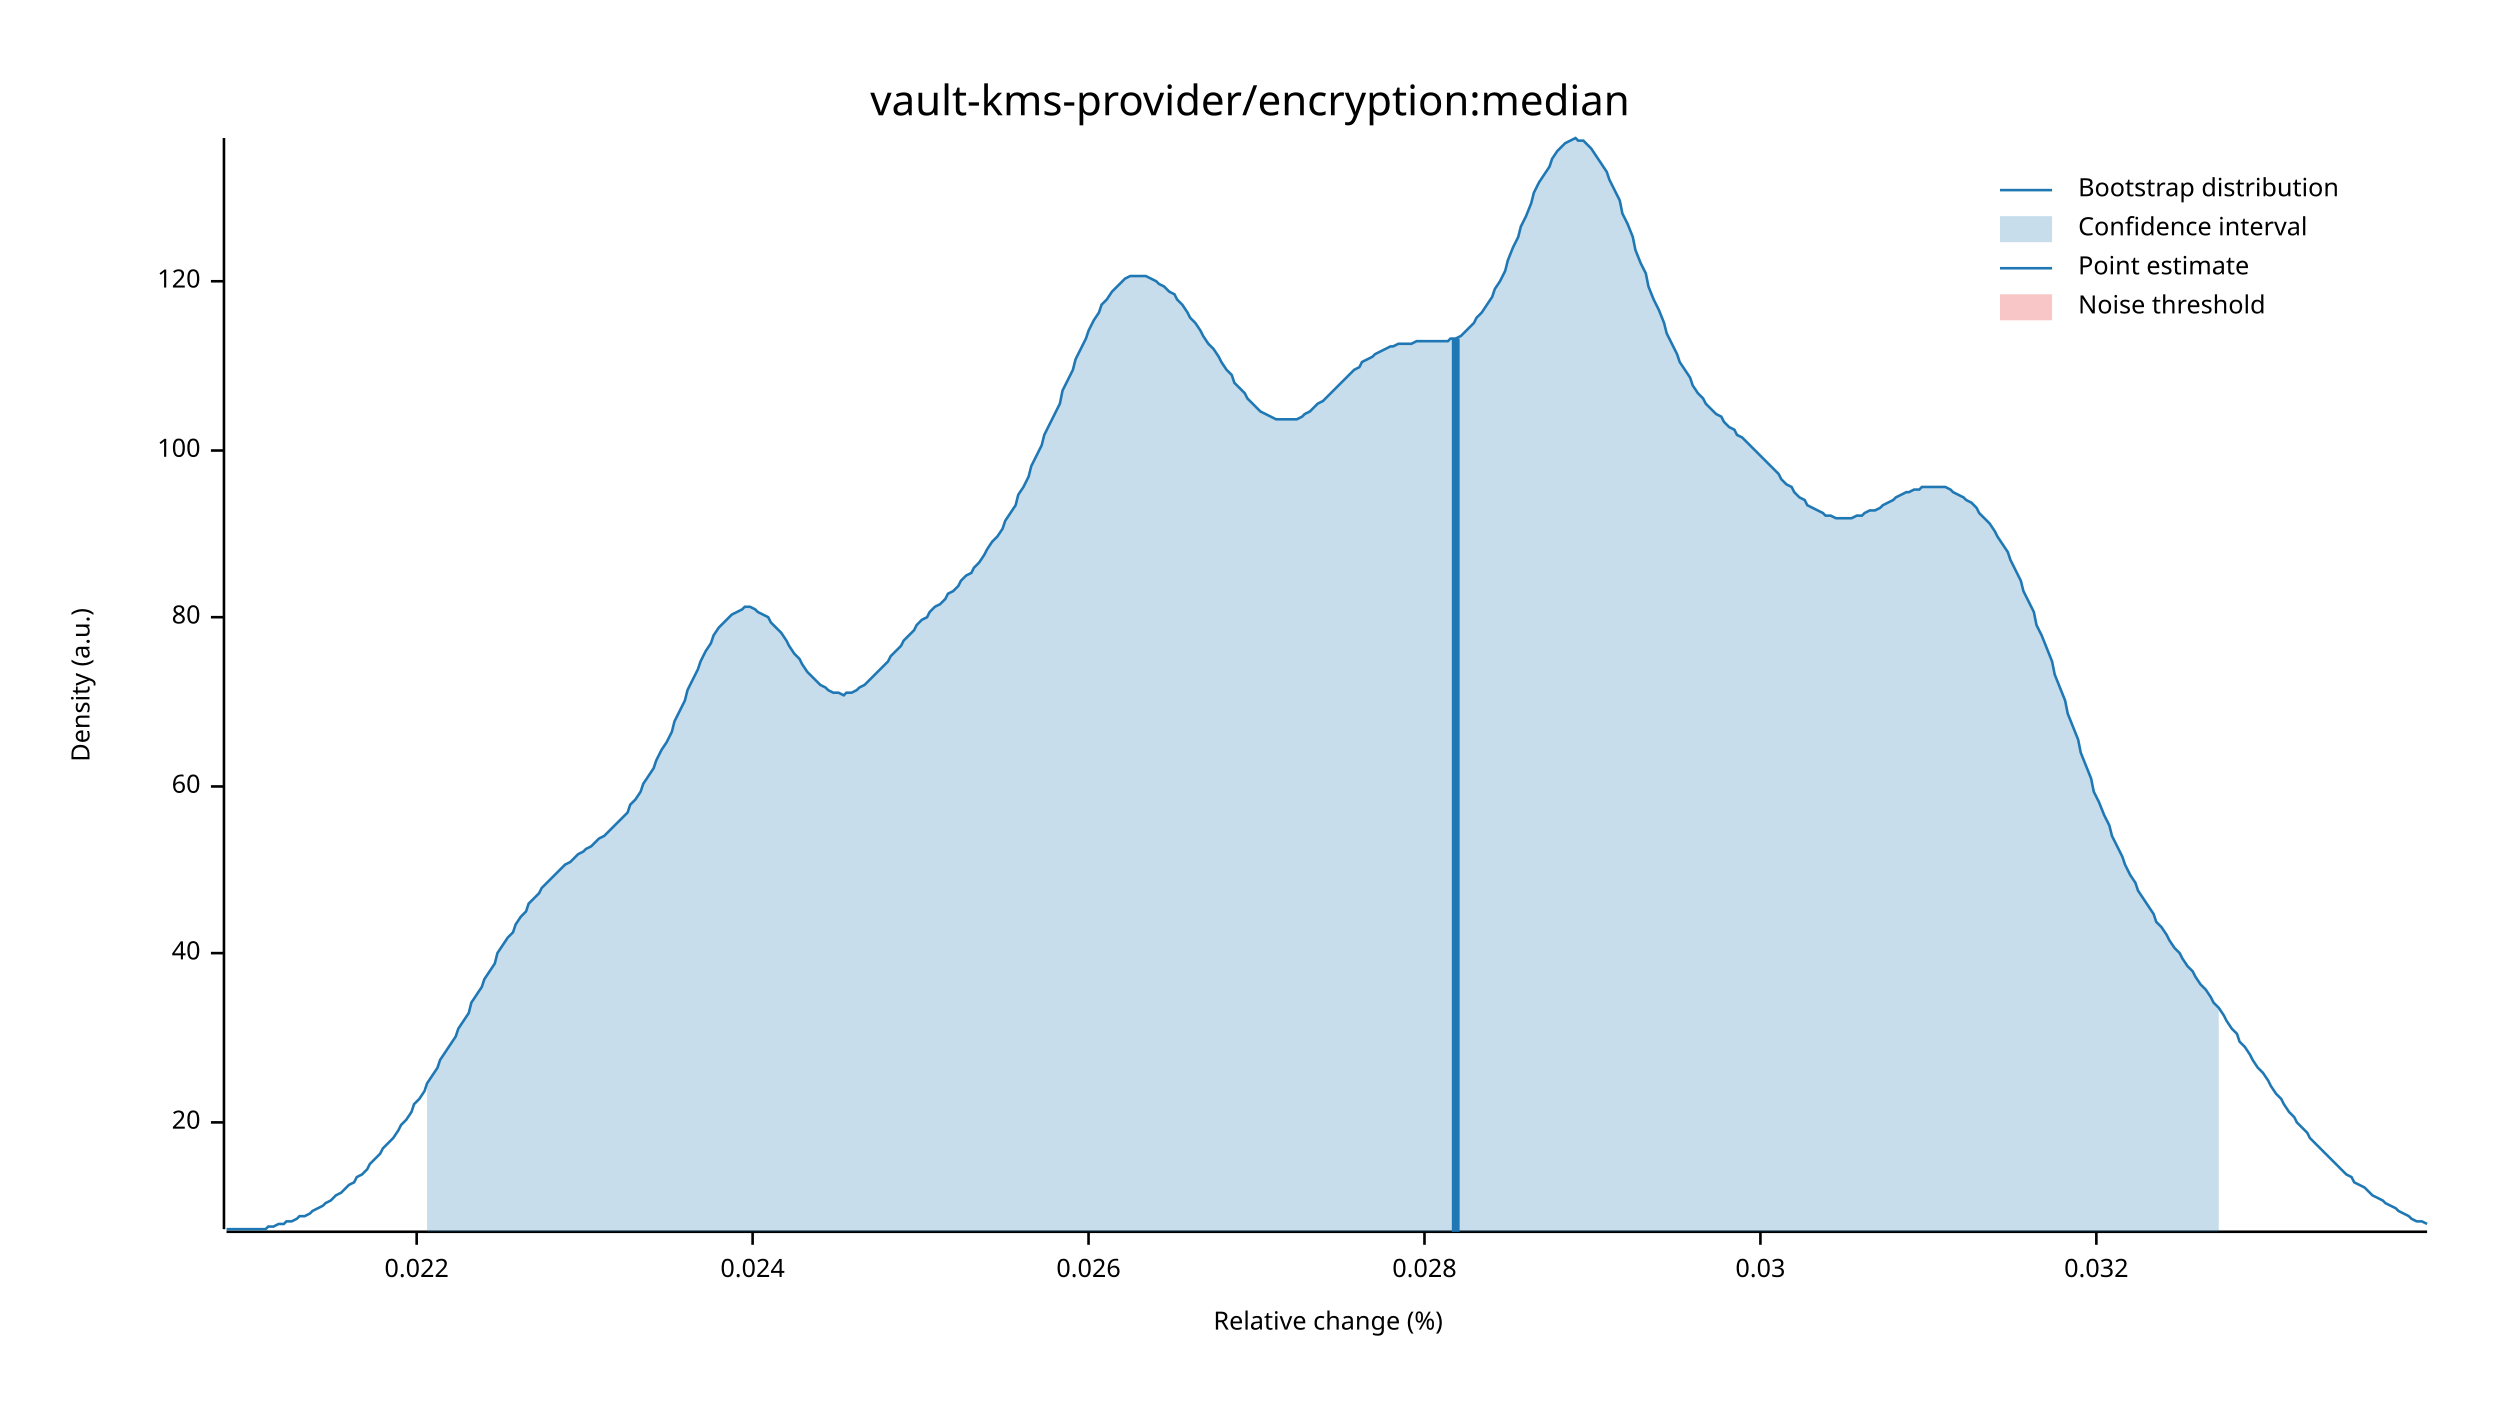
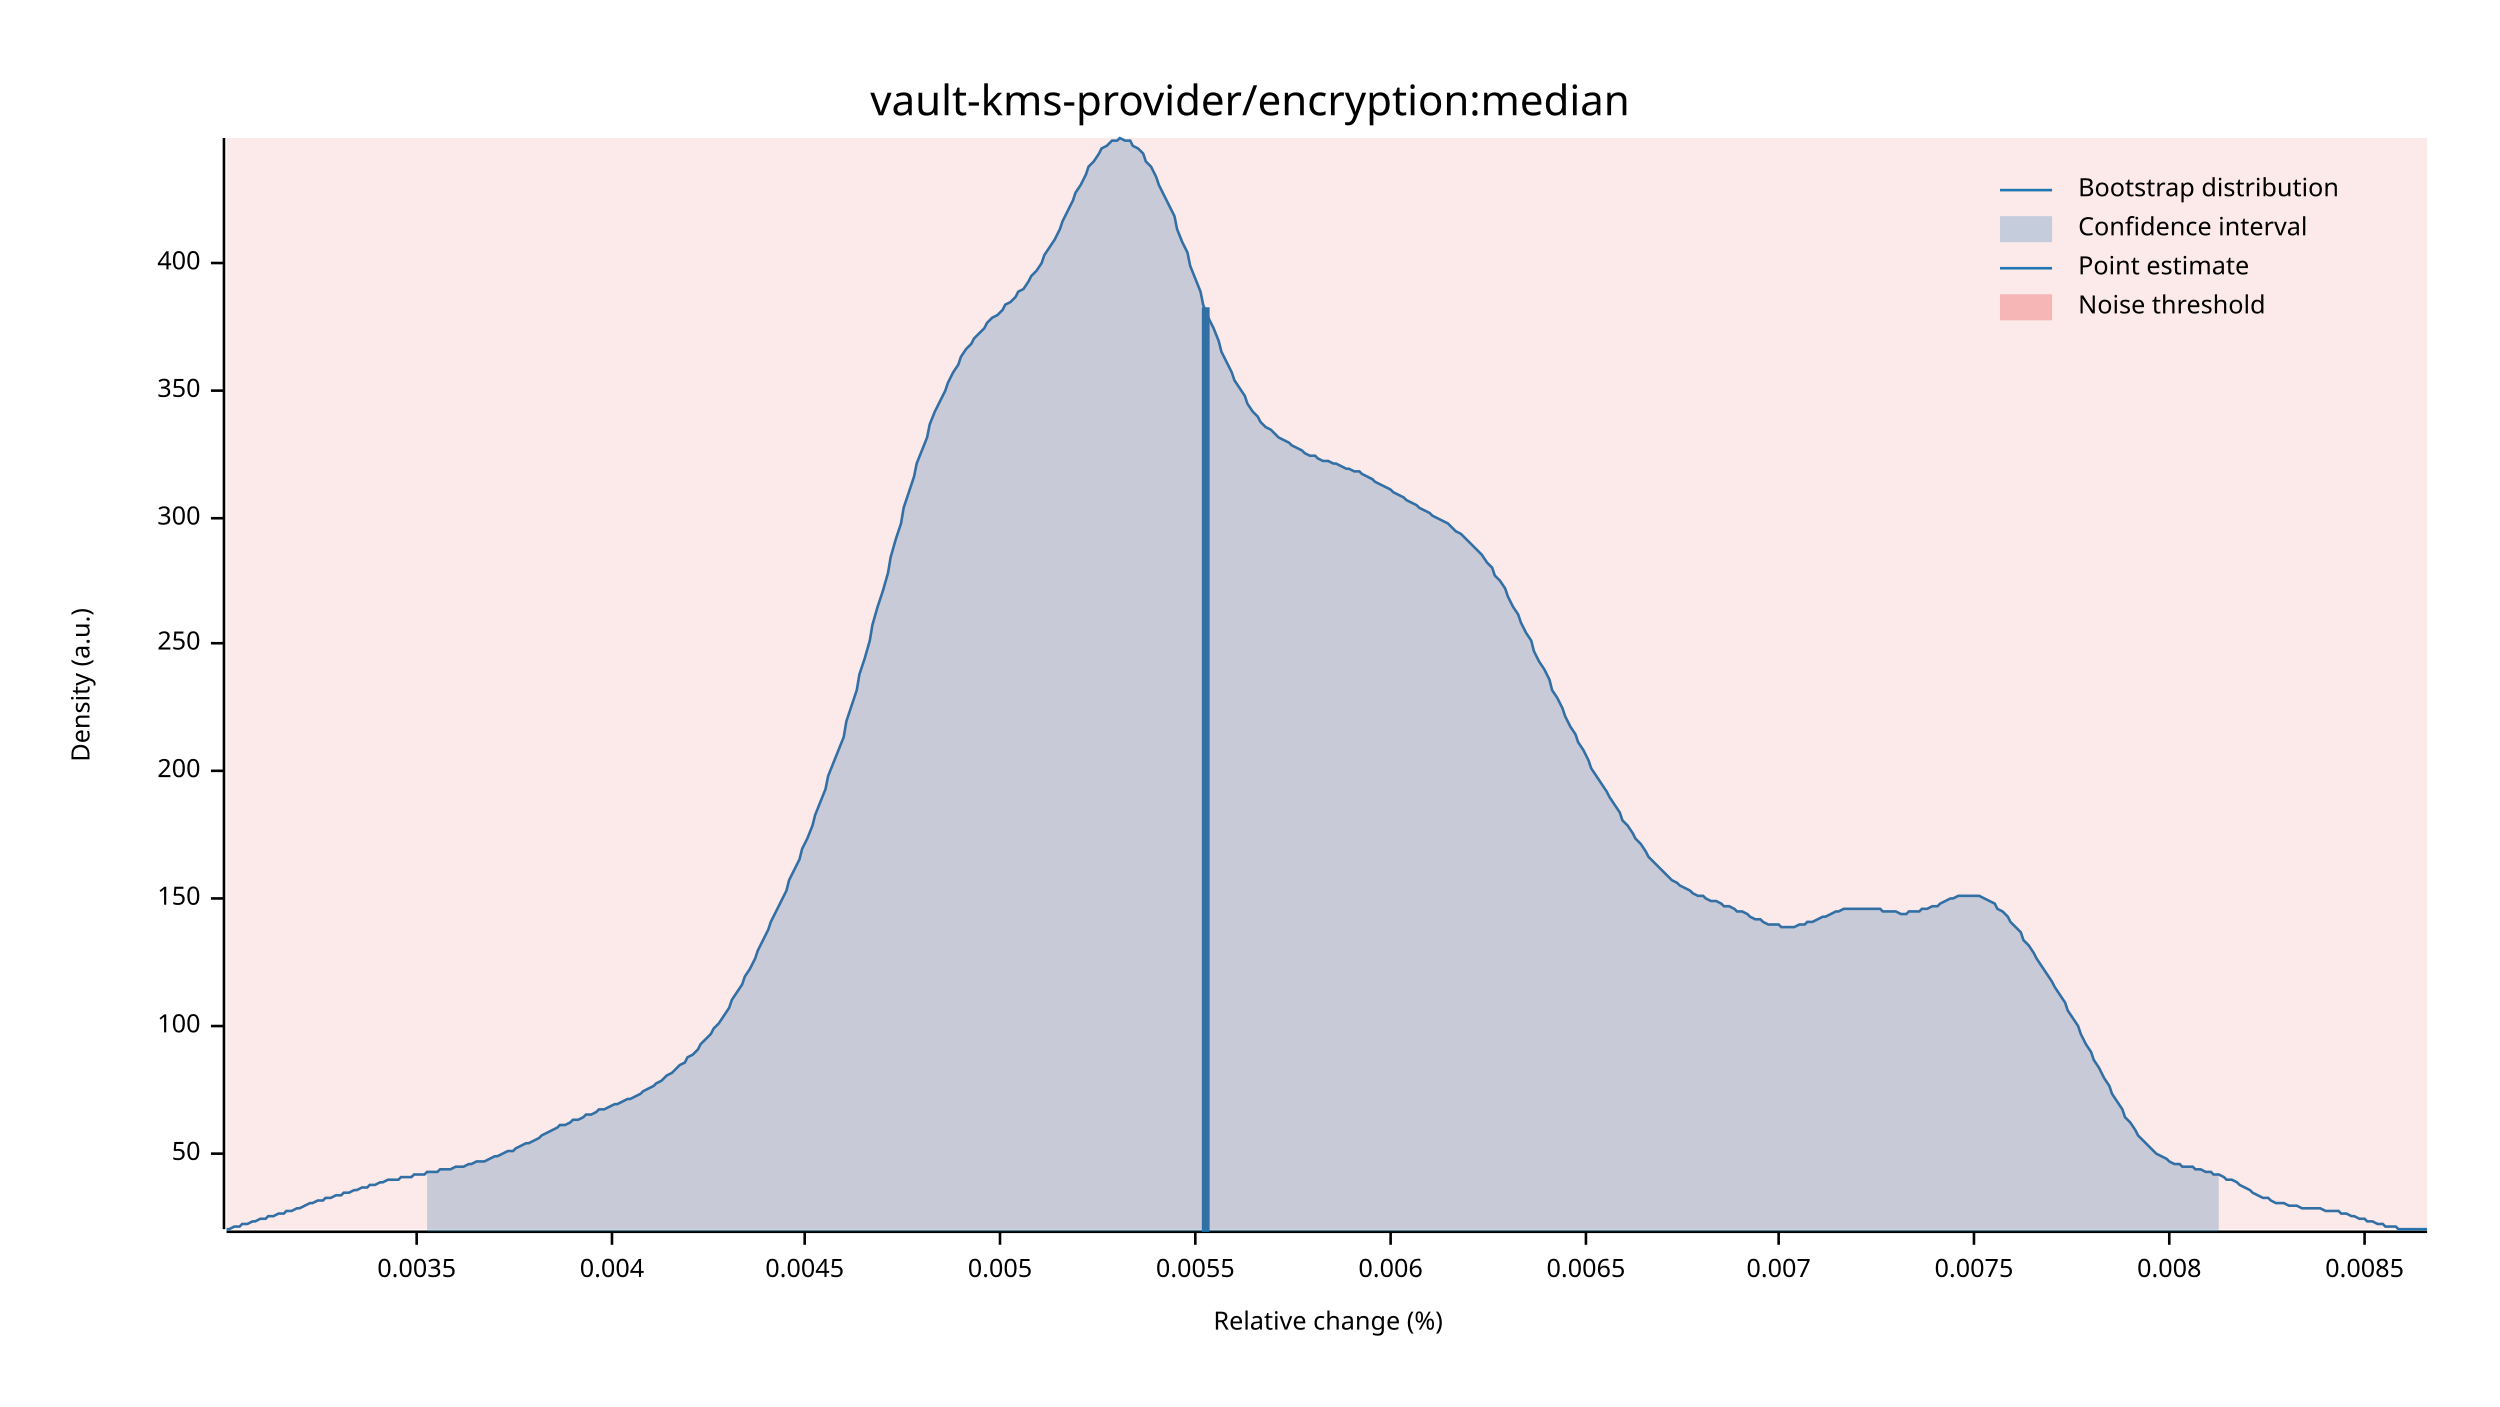
<svg xmlns="http://www.w3.org/2000/svg" width="960" height="540" viewBox="0 0 960 540">
  <text x="480" y="32" dy="0.76em" text-anchor="middle" font-family="sans-serif" font-size="16.129" opacity="1" fill="#000000">
vault-kms-provider/encryption:median
</text>
  <text x="27" y="263" dy="0.76em" text-anchor="middle" font-family="sans-serif" font-size="9.677" opacity="1" fill="#000000" transform="rotate(270, 27, 263)">
Density (a.u.)
</text>
  <text x="510" y="513" dy="-0.5ex" text-anchor="middle" font-family="sans-serif" font-size="9.677" opacity="1" fill="#000000">
Relative change (%)
</text>
  <polyline fill="none" opacity="1" stroke="#000000" stroke-width="1" points="86,53 86,472 " />
-   <text x="77" y="431" dy="0.5ex" text-anchor="end" font-family="sans-serif" font-size="9.677" opacity="1" fill="#000000">
- 20
+   <text x="77" y="443" dy="0.5ex" text-anchor="end" font-family="sans-serif" font-size="9.677" opacity="1" fill="#000000">
+ 50
</text>
-   <polyline fill="none" opacity="1" stroke="#000000" stroke-width="1" points="81,431 86,431 " />
-   <text x="77" y="366" dy="0.5ex" text-anchor="end" font-family="sans-serif" font-size="9.677" opacity="1" fill="#000000">
- 40
- </text>
-   <polyline fill="none" opacity="1" stroke="#000000" stroke-width="1" points="81,366 86,366 " />
-   <text x="77" y="302" dy="0.5ex" text-anchor="end" font-family="sans-serif" font-size="9.677" opacity="1" fill="#000000">
- 60
- </text>
-   <polyline fill="none" opacity="1" stroke="#000000" stroke-width="1" points="81,302 86,302 " />
-   <text x="77" y="237" dy="0.5ex" text-anchor="end" font-family="sans-serif" font-size="9.677" opacity="1" fill="#000000">
- 80
- </text>
-   <polyline fill="none" opacity="1" stroke="#000000" stroke-width="1" points="81,237 86,237 " />
-   <text x="77" y="173" dy="0.5ex" text-anchor="end" font-family="sans-serif" font-size="9.677" opacity="1" fill="#000000">
+   <polyline fill="none" opacity="1" stroke="#000000" stroke-width="1" points="81,443 86,443 " />
+   <text x="77" y="394" dy="0.5ex" text-anchor="end" font-family="sans-serif" font-size="9.677" opacity="1" fill="#000000">
100
</text>
-   <polyline fill="none" opacity="1" stroke="#000000" stroke-width="1" points="81,173 86,173 " />
-   <text x="77" y="108" dy="0.5ex" text-anchor="end" font-family="sans-serif" font-size="9.677" opacity="1" fill="#000000">
- 120
+   <polyline fill="none" opacity="1" stroke="#000000" stroke-width="1" points="81,394 86,394 " />
+   <text x="77" y="345" dy="0.5ex" text-anchor="end" font-family="sans-serif" font-size="9.677" opacity="1" fill="#000000">
+ 150
</text>
-   <polyline fill="none" opacity="1" stroke="#000000" stroke-width="1" points="81,108 86,108 " />
+   <polyline fill="none" opacity="1" stroke="#000000" stroke-width="1" points="81,345 86,345 " />
+   <text x="77" y="296" dy="0.5ex" text-anchor="end" font-family="sans-serif" font-size="9.677" opacity="1" fill="#000000">
+ 200
+ </text>
+   <polyline fill="none" opacity="1" stroke="#000000" stroke-width="1" points="81,296 86,296 " />
+   <text x="77" y="247" dy="0.5ex" text-anchor="end" font-family="sans-serif" font-size="9.677" opacity="1" fill="#000000">
+ 250
+ </text>
+   <polyline fill="none" opacity="1" stroke="#000000" stroke-width="1" points="81,247 86,247 " />
+   <text x="77" y="199" dy="0.5ex" text-anchor="end" font-family="sans-serif" font-size="9.677" opacity="1" fill="#000000">
+ 300
+ </text>
+   <polyline fill="none" opacity="1" stroke="#000000" stroke-width="1" points="81,199 86,199 " />
+   <text x="77" y="150" dy="0.5ex" text-anchor="end" font-family="sans-serif" font-size="9.677" opacity="1" fill="#000000">
+ 350
+ </text>
+   <polyline fill="none" opacity="1" stroke="#000000" stroke-width="1" points="81,150 86,150 " />
+   <text x="77" y="101" dy="0.5ex" text-anchor="end" font-family="sans-serif" font-size="9.677" opacity="1" fill="#000000">
+ 400
+ </text>
+   <polyline fill="none" opacity="1" stroke="#000000" stroke-width="1" points="81,101 86,101 " />
  <polyline fill="none" opacity="1" stroke="#000000" stroke-width="1" points="87,473 932,473 " />
  <text x="160" y="483" dy="0.76em" text-anchor="middle" font-family="sans-serif" font-size="9.677" opacity="1" fill="#000000">
- 0.022
+ 0.0035
</text>
  <polyline fill="none" opacity="1" stroke="#000000" stroke-width="1" points="160,473 160,478 " />
-   <text x="289" y="483" dy="0.76em" text-anchor="middle" font-family="sans-serif" font-size="9.677" opacity="1" fill="#000000">
- 0.024
+   <text x="235" y="483" dy="0.76em" text-anchor="middle" font-family="sans-serif" font-size="9.677" opacity="1" fill="#000000">
+ 0.004
</text>
-   <polyline fill="none" opacity="1" stroke="#000000" stroke-width="1" points="289,473 289,478 " />
-   <text x="418" y="483" dy="0.76em" text-anchor="middle" font-family="sans-serif" font-size="9.677" opacity="1" fill="#000000">
- 0.026
+   <polyline fill="none" opacity="1" stroke="#000000" stroke-width="1" points="235,473 235,478 " />
+   <text x="309" y="483" dy="0.76em" text-anchor="middle" font-family="sans-serif" font-size="9.677" opacity="1" fill="#000000">
+ 0.0045
</text>
-   <polyline fill="none" opacity="1" stroke="#000000" stroke-width="1" points="418,473 418,478 " />
-   <text x="547" y="483" dy="0.76em" text-anchor="middle" font-family="sans-serif" font-size="9.677" opacity="1" fill="#000000">
- 0.028
+   <polyline fill="none" opacity="1" stroke="#000000" stroke-width="1" points="309,473 309,478 " />
+   <text x="384" y="483" dy="0.76em" text-anchor="middle" font-family="sans-serif" font-size="9.677" opacity="1" fill="#000000">
+ 0.005
</text>
-   <polyline fill="none" opacity="1" stroke="#000000" stroke-width="1" points="547,473 547,478 " />
-   <text x="676" y="483" dy="0.76em" text-anchor="middle" font-family="sans-serif" font-size="9.677" opacity="1" fill="#000000">
- 0.03
+   <polyline fill="none" opacity="1" stroke="#000000" stroke-width="1" points="384,473 384,478 " />
+   <text x="459" y="483" dy="0.76em" text-anchor="middle" font-family="sans-serif" font-size="9.677" opacity="1" fill="#000000">
+ 0.0055
</text>
-   <polyline fill="none" opacity="1" stroke="#000000" stroke-width="1" points="676,473 676,478 " />
-   <text x="805" y="483" dy="0.76em" text-anchor="middle" font-family="sans-serif" font-size="9.677" opacity="1" fill="#000000">
- 0.032
+   <polyline fill="none" opacity="1" stroke="#000000" stroke-width="1" points="459,473 459,478 " />
+   <text x="534" y="483" dy="0.76em" text-anchor="middle" font-family="sans-serif" font-size="9.677" opacity="1" fill="#000000">
+ 0.006
</text>
-   <polyline fill="none" opacity="1" stroke="#000000" stroke-width="1" points="805,473 805,478 " />
-   <polyline fill="none" opacity="1" stroke="#1F78B4" stroke-width="1" points="87,472 88,472 90,472 92,472 93,472 95,472 97,472 98,472 100,472 102,472 103,471 105,471 107,470 109,470 110,469 112,469 114,468 115,467 117,467 119,466 120,465 122,464 124,463 125,462 127,461 129,459 131,458 132,457 134,455 136,454 137,452 139,451 141,449 142,447 144,445 146,443 147,441 149,439 151,437 153,434 154,432 156,430 158,427 159,424 161,422 163,419 164,416 166,413 168,410 169,407 171,404 173,401 175,398 176,395 178,392 180,389 181,385 183,382 185,379 186,376 188,373 190,370 191,366 193,363 195,360 197,358 198,355 200,352 202,350 203,347 205,345 207,343 208,341 210,339 212,337 214,335 215,334 217,332 219,331 220,330 222,328 224,327 225,326 227,325 229,323 230,322 232,321 234,319 236,317 237,316 239,314 241,312 242,309 244,307 246,304 247,301 249,298 251,295 252,292 254,288 256,285 258,281 259,277 261,273 263,269 264,265 266,261 268,257 269,254 271,250 273,247 274,244 276,241 278,239 280,237 281,236 283,235 285,234 286,233 288,233 290,234 291,235 293,236 295,237 296,239 298,241 300,243 302,246 303,248 305,251 307,253 308,255 310,258 312,260 313,261 315,263 317,264 318,265 320,266 322,266 324,267 325,266 327,266 329,265 330,264 332,263 334,261 335,260 337,258 339,256 341,254 342,252 344,250 346,248 347,246 349,244 351,242 352,240 354,238 356,237 357,235 359,233 361,232 363,230 364,228 366,227 368,225 369,223 371,221 373,220 374,218 376,216 378,213 379,211 381,208 383,206 385,203 386,200 388,197 390,194 391,190 393,187 395,183 396,179 398,175 400,171 401,167 403,163 405,159 407,155 408,150 410,146 412,142 413,138 415,134 417,130 418,127 420,123 422,120 423,117 425,115 427,112 429,110 430,109 432,107 434,106 435,106 437,106 439,106 440,106 442,107 444,108 445,109 447,110 449,112 451,113 452,115 454,117 456,120 457,122 459,124 461,127 462,129 464,132 466,134 468,137 469,139 471,142 473,144 474,147 476,149 478,151 479,153 481,155 483,157 484,158 486,159 488,160 490,161 491,161 493,161 495,161 496,161 498,161 500,160 501,159 503,158 505,156 506,155 508,154 510,152 512,150 513,149 515,147 517,145 518,144 520,142 522,141 523,139 525,138 527,137 528,136 530,135 532,134 534,133 535,133 537,132 539,132 540,132 542,132 544,131 545,131 547,131 549,131 550,131 552,131 554,131 556,131 557,130 559,130 561,129 562,128 564,126 566,124 567,122 569,120 571,117 573,114 574,111 576,108 578,104 579,100 581,95 583,91 584,87 586,83 588,78 589,74 591,70 593,67 595,64 596,61 598,58 600,56 601,55 603,54 605,53 606,54 608,54 610,56 611,57 613,60 615,63 617,66 618,69 620,73 622,77 623,82 625,86 627,91 628,96 630,101 632,105 633,110 635,115 637,119 639,124 640,128 642,132 644,136 645,139 647,142 649,145 650,148 652,151 654,153 655,155 657,157 659,159 661,160 662,162 664,164 666,165 667,167 669,168 671,170 672,171 674,173 676,175 677,176 679,178 681,180 683,182 684,184 686,186 688,187 689,189 691,191 693,192 694,194 696,195 698,196 700,197 701,198 703,198 705,199 706,199 708,199 710,199 711,199 713,198 715,198 716,197 718,196 720,196 722,195 723,194 725,193 727,192 728,191 730,190 732,189 733,189 735,188 737,188 738,187 740,187 742,187 744,187 745,187 747,187 749,188 750,189 752,190 754,191 755,192 757,193 759,195 760,197 762,199 764,201 766,204 767,206 769,209 771,212 772,215 774,219 776,223 777,227 779,231 781,235 782,240 784,244 786,249 788,254 789,259 791,264 793,269 794,274 796,279 798,284 799,289 801,294 803,299 804,304 806,308 808,313 810,317 811,321 813,325 815,329 816,332 818,336 820,339 821,342 823,345 825,348 827,351 828,354 830,356 832,359 833,361 835,364 837,366 838,368 840,371 842,373 843,375 845,378 847,380 849,383 850,385 852,387 854,390 855,392 857,395 859,397 860,400 862,402 864,405 865,407 867,410 869,412 871,415 872,417 874,420 876,422 877,424 879,427 881,429 882,431 884,433 886,435 887,437 889,439 891,441 893,443 894,444 896,446 898,448 899,449 901,451 903,452 904,454 906,455 908,456 909,457 911,459 913,460 915,461 916,462 918,463 920,464 921,465 923,466 925,467 926,468 928,469 930,469 932,470 " />
-   <polygon opacity="0.25" fill="#1F78B4" points="164,416 166,413 168,410 169,407 171,404 173,401 175,398 176,395 178,392 180,389 181,385 183,382 185,379 186,376 188,373 190,370 191,366 193,363 195,360 197,358 198,355 200,352 202,350 203,347 205,345 207,343 208,341 210,339 212,337 214,335 215,334 217,332 219,331 220,330 222,328 224,327 225,326 227,325 229,323 230,322 232,321 234,319 236,317 237,316 239,314 241,312 242,309 244,307 246,304 247,301 249,298 251,295 252,292 254,288 256,285 258,281 259,277 261,273 263,269 264,265 266,261 268,257 269,254 271,250 273,247 274,244 276,241 278,239 280,237 281,236 283,235 285,234 286,233 288,233 290,234 291,235 293,236 295,237 296,239 298,241 300,243 302,246 303,248 305,251 307,253 308,255 310,258 312,260 313,261 315,263 317,264 318,265 320,266 322,266 324,267 325,266 327,266 329,265 330,264 332,263 334,261 335,260 337,258 339,256 341,254 342,252 344,250 346,248 347,246 349,244 351,242 352,240 354,238 356,237 357,235 359,233 361,232 363,230 364,228 366,227 368,225 369,223 371,221 373,220 374,218 376,216 378,213 379,211 381,208 383,206 385,203 386,200 388,197 390,194 391,190 393,187 395,183 396,179 398,175 400,171 401,167 403,163 405,159 407,155 408,150 410,146 412,142 413,138 415,134 417,130 418,127 420,123 422,120 423,117 425,115 427,112 429,110 430,109 432,107 434,106 435,106 437,106 439,106 440,106 442,107 444,108 445,109 447,110 449,112 451,113 452,115 454,117 456,120 457,122 459,124 461,127 462,129 464,132 466,134 468,137 469,139 471,142 473,144 474,147 476,149 478,151 479,153 481,155 483,157 484,158 486,159 488,160 490,161 491,161 493,161 495,161 496,161 498,161 500,160 501,159 503,158 505,156 506,155 508,154 510,152 512,150 513,149 515,147 517,145 518,144 520,142 522,141 523,139 525,138 527,137 528,136 530,135 532,134 534,133 535,133 537,132 539,132 540,132 542,132 544,131 545,131 547,131 549,131 550,131 552,131 554,131 556,131 557,130 559,130 561,129 562,128 564,126 566,124 567,122 569,120 571,117 573,114 574,111 576,108 578,104 579,100 581,95 583,91 584,87 586,83 588,78 589,74 591,70 593,67 595,64 596,61 598,58 600,56 601,55 603,54 605,53 606,54 608,54 610,56 611,57 613,60 615,63 617,66 618,69 620,73 622,77 623,82 625,86 627,91 628,96 630,101 632,105 633,110 635,115 637,119 639,124 640,128 642,132 644,136 645,139 647,142 649,145 650,148 652,151 654,153 655,155 657,157 659,159 661,160 662,162 664,164 666,165 667,167 669,168 671,170 672,171 674,173 676,175 677,176 679,178 681,180 683,182 684,184 686,186 688,187 689,189 691,191 693,192 694,194 696,195 698,196 700,197 701,198 703,198 705,199 706,199 708,199 710,199 711,199 713,198 715,198 716,197 718,196 720,196 722,195 723,194 725,193 727,192 728,191 730,190 732,189 733,189 735,188 737,188 738,187 740,187 742,187 744,187 745,187 747,187 749,188 750,189 752,190 754,191 755,192 757,193 759,195 760,197 762,199 764,201 766,204 767,206 769,209 771,212 772,215 774,219 776,223 777,227 779,231 781,235 782,240 784,244 786,249 788,254 789,259 791,264 793,269 794,274 796,279 798,284 799,289 801,294 803,299 804,304 806,308 808,313 810,317 811,321 813,325 815,329 816,332 818,336 820,339 821,342 823,345 825,348 827,351 828,354 830,356 832,359 833,361 835,364 837,366 838,368 840,371 842,373 843,375 845,378 847,380 849,383 850,385 852,387 852,473 164,473 " />
-   <polyline fill="none" opacity="1" stroke="#1F78B4" stroke-width="3" points="559,473 559,130 " />
-   <rect x="509" y="53" width="0" height="419" opacity="0.1" fill="#E31A1C" stroke="none" />
+   <polyline fill="none" opacity="1" stroke="#000000" stroke-width="1" points="534,473 534,478 " />
+   <text x="609" y="483" dy="0.76em" text-anchor="middle" font-family="sans-serif" font-size="9.677" opacity="1" fill="#000000">
+ 0.0065
+ </text>
+   <polyline fill="none" opacity="1" stroke="#000000" stroke-width="1" points="609,473 609,478 " />
+   <text x="683" y="483" dy="0.76em" text-anchor="middle" font-family="sans-serif" font-size="9.677" opacity="1" fill="#000000">
+ 0.007
+ </text>
+   <polyline fill="none" opacity="1" stroke="#000000" stroke-width="1" points="683,473 683,478 " />
+   <text x="758" y="483" dy="0.76em" text-anchor="middle" font-family="sans-serif" font-size="9.677" opacity="1" fill="#000000">
+ 0.0075
+ </text>
+   <polyline fill="none" opacity="1" stroke="#000000" stroke-width="1" points="758,473 758,478 " />
+   <text x="833" y="483" dy="0.76em" text-anchor="middle" font-family="sans-serif" font-size="9.677" opacity="1" fill="#000000">
+ 0.008
+ </text>
+   <polyline fill="none" opacity="1" stroke="#000000" stroke-width="1" points="833,473 833,478 " />
+   <text x="908" y="483" dy="0.76em" text-anchor="middle" font-family="sans-serif" font-size="9.677" opacity="1" fill="#000000">
+ 0.0085
+ </text>
+   <polyline fill="none" opacity="1" stroke="#000000" stroke-width="1" points="908,473 908,478 " />
+   <polyline fill="none" opacity="1" stroke="#1F78B4" stroke-width="1" points="87,472 88,472 90,471 92,471 93,470 95,470 97,469 98,469 100,468 102,468 103,467 105,467 107,466 109,466 110,465 112,465 114,464 115,464 117,463 119,462 120,462 122,461 124,461 125,460 127,460 129,459 131,459 132,458 134,458 136,457 137,457 139,456 141,456 142,455 144,455 146,454 147,454 149,453 151,453 153,453 154,452 156,452 158,452 159,451 161,451 163,451 164,450 166,450 168,450 169,449 171,449 173,449 175,448 176,448 178,448 180,447 181,447 183,446 185,446 186,446 188,445 190,444 191,444 193,443 195,442 197,442 198,441 200,440 202,439 203,439 205,438 207,437 208,436 210,435 212,434 214,433 215,432 217,432 219,431 220,430 222,430 224,429 225,428 227,428 229,427 230,426 232,426 234,425 236,424 237,424 239,423 241,422 242,422 244,421 246,420 247,419 249,418 251,417 252,416 254,415 256,413 258,412 259,411 261,409 263,408 264,406 266,405 268,403 269,401 271,399 273,397 274,395 276,393 278,390 280,387 281,384 283,381 285,378 286,375 288,372 290,368 291,365 293,361 295,357 296,354 298,350 300,346 302,342 303,338 305,334 307,330 308,326 310,322 312,317 313,313 315,308 317,303 318,298 320,293 322,288 324,283 325,277 327,271 329,265 330,259 332,253 334,246 335,240 337,233 339,227 341,220 342,214 344,207 346,201 347,195 349,189 351,183 352,178 354,173 356,168 357,163 359,158 361,154 363,150 364,147 366,143 368,140 369,137 371,134 373,132 374,130 376,128 378,126 379,124 381,122 383,121 385,119 386,117 388,116 390,114 391,112 393,111 395,108 396,106 398,104 400,101 401,98 403,95 405,92 407,88 408,85 410,81 412,77 413,74 415,71 417,67 418,64 420,62 422,59 423,57 425,56 427,54 429,54 430,53 432,54 434,54 435,56 437,57 439,59 440,62 442,64 444,68 445,71 447,75 449,79 451,83 452,88 454,93 456,97 457,102 459,107 461,112 462,117 464,122 466,126 468,131 469,135 471,139 473,143 474,146 476,149 478,152 479,155 481,158 483,160 484,162 486,164 488,165 490,167 491,168 493,169 495,170 496,171 498,172 500,173 501,174 503,175 505,175 506,176 508,177 510,177 512,178 513,178 515,179 517,180 518,180 520,181 522,181 523,182 525,183 527,184 528,185 530,186 532,187 534,188 535,189 537,190 539,191 540,192 542,193 544,194 545,195 547,196 549,197 550,198 552,199 554,200 556,201 557,202 559,204 561,205 562,206 564,208 566,210 567,211 569,213 571,216 573,218 574,221 576,223 578,226 579,229 581,233 583,236 584,239 586,243 588,246 589,250 591,254 593,257 595,261 596,265 598,268 600,272 601,275 603,279 605,282 606,285 608,288 610,292 611,295 613,298 615,301 617,304 618,306 620,309 622,312 623,315 625,317 627,320 628,322 630,324 632,327 633,329 635,331 637,333 639,335 640,336 642,338 644,339 645,340 647,341 649,342 650,343 652,344 654,344 655,345 657,346 659,346 661,347 662,348 664,348 666,349 667,350 669,350 671,351 672,352 674,353 676,353 677,354 679,355 681,355 683,355 684,356 686,356 688,356 689,356 691,355 693,355 694,354 696,354 698,353 700,352 701,352 703,351 705,350 706,350 708,349 710,349 711,349 713,349 715,349 716,349 718,349 720,349 722,349 723,350 725,350 727,350 728,350 730,351 732,351 733,350 735,350 737,350 738,349 740,349 742,348 744,348 745,347 747,346 749,345 750,345 752,344 754,344 755,344 757,344 759,344 760,344 762,345 764,346 766,347 767,349 769,350 771,352 772,354 774,356 776,358 777,361 779,363 781,366 782,368 784,371 786,374 788,377 789,379 791,382 793,385 794,388 796,391 798,394 799,397 801,401 803,404 804,407 806,410 808,414 810,417 811,420 813,423 815,426 816,429 818,431 820,434 821,436 823,438 825,440 827,442 828,443 830,444 832,445 833,446 835,447 837,447 838,448 840,448 842,448 843,449 845,449 847,450 849,450 850,451 852,451 854,452 855,453 857,453 859,454 860,455 862,456 864,457 865,458 867,459 869,460 871,460 872,461 874,462 876,462 877,462 879,463 881,463 882,463 884,464 886,464 887,464 889,464 891,464 893,465 894,465 896,465 898,465 899,466 901,466 903,467 904,467 906,468 908,468 909,469 911,469 913,470 915,470 916,471 918,471 920,471 921,472 923,472 925,472 926,472 928,472 930,472 932,472 " />
+   <polygon opacity="0.25" fill="#1F78B4" points="164,450 166,450 168,450 169,449 171,449 173,449 175,448 176,448 178,448 180,447 181,447 183,446 185,446 186,446 188,445 190,444 191,444 193,443 195,442 197,442 198,441 200,440 202,439 203,439 205,438 207,437 208,436 210,435 212,434 214,433 215,432 217,432 219,431 220,430 222,430 224,429 225,428 227,428 229,427 230,426 232,426 234,425 236,424 237,424 239,423 241,422 242,422 244,421 246,420 247,419 249,418 251,417 252,416 254,415 256,413 258,412 259,411 261,409 263,408 264,406 266,405 268,403 269,401 271,399 273,397 274,395 276,393 278,390 280,387 281,384 283,381 285,378 286,375 288,372 290,368 291,365 293,361 295,357 296,354 298,350 300,346 302,342 303,338 305,334 307,330 308,326 310,322 312,317 313,313 315,308 317,303 318,298 320,293 322,288 324,283 325,277 327,271 329,265 330,259 332,253 334,246 335,240 337,233 339,227 341,220 342,214 344,207 346,201 347,195 349,189 351,183 352,178 354,173 356,168 357,163 359,158 361,154 363,150 364,147 366,143 368,140 369,137 371,134 373,132 374,130 376,128 378,126 379,124 381,122 383,121 385,119 386,117 388,116 390,114 391,112 393,111 395,108 396,106 398,104 400,101 401,98 403,95 405,92 407,88 408,85 410,81 412,77 413,74 415,71 417,67 418,64 420,62 422,59 423,57 425,56 427,54 429,54 430,53 432,54 434,54 435,56 437,57 439,59 440,62 442,64 444,68 445,71 447,75 449,79 451,83 452,88 454,93 456,97 457,102 459,107 461,112 462,117 464,122 466,126 468,131 469,135 471,139 473,143 474,146 476,149 478,152 479,155 481,158 483,160 484,162 486,164 488,165 490,167 491,168 493,169 495,170 496,171 498,172 500,173 501,174 503,175 505,175 506,176 508,177 510,177 512,178 513,178 515,179 517,180 518,180 520,181 522,181 523,182 525,183 527,184 528,185 530,186 532,187 534,188 535,189 537,190 539,191 540,192 542,193 544,194 545,195 547,196 549,197 550,198 552,199 554,200 556,201 557,202 559,204 561,205 562,206 564,208 566,210 567,211 569,213 571,216 573,218 574,221 576,223 578,226 579,229 581,233 583,236 584,239 586,243 588,246 589,250 591,254 593,257 595,261 596,265 598,268 600,272 601,275 603,279 605,282 606,285 608,288 610,292 611,295 613,298 615,301 617,304 618,306 620,309 622,312 623,315 625,317 627,320 628,322 630,324 632,327 633,329 635,331 637,333 639,335 640,336 642,338 644,339 645,340 647,341 649,342 650,343 652,344 654,344 655,345 657,346 659,346 661,347 662,348 664,348 666,349 667,350 669,350 671,351 672,352 674,353 676,353 677,354 679,355 681,355 683,355 684,356 686,356 688,356 689,356 691,355 693,355 694,354 696,354 698,353 700,352 701,352 703,351 705,350 706,350 708,349 710,349 711,349 713,349 715,349 716,349 718,349 720,349 722,349 723,350 725,350 727,350 728,350 730,351 732,351 733,350 735,350 737,350 738,349 740,349 742,348 744,348 745,347 747,346 749,345 750,345 752,344 754,344 755,344 757,344 759,344 760,344 762,345 764,346 766,347 767,349 769,350 771,352 772,354 774,356 776,358 777,361 779,363 781,366 782,368 784,371 786,374 788,377 789,379 791,382 793,385 794,388 796,391 798,394 799,397 801,401 803,404 804,407 806,410 808,414 810,417 811,420 813,423 815,426 816,429 818,431 820,434 821,436 823,438 825,440 827,442 828,443 830,444 832,445 833,446 835,447 837,447 838,448 840,448 842,448 843,449 845,449 847,450 849,450 850,451 852,451 852,473 164,473 " />
+   <polyline fill="none" opacity="1" stroke="#1F78B4" stroke-width="3" points="463,473 463,118 " />
+   <rect x="87" y="53" width="845" height="419" opacity="0.1" fill="#E31A1C" stroke="none" />
  <text x="798" y="68" dy="0.76em" text-anchor="start" font-family="sans-serif" font-size="9.677" opacity="1" fill="#000000">
Bootstrap distribution
</text>
  <text x="798" y="83" dy="0.76em" text-anchor="start" font-family="sans-serif" font-size="9.677" opacity="1" fill="#000000">
Confidence interval
</text>
  <text x="798" y="98" dy="0.76em" text-anchor="start" font-family="sans-serif" font-size="9.677" opacity="1" fill="#000000">
Point estimate
</text>
  <text x="798" y="113" dy="0.76em" text-anchor="start" font-family="sans-serif" font-size="9.677" opacity="1" fill="#000000">
Noise threshold
</text>
  <polyline fill="none" opacity="1" stroke="#1F78B4" stroke-width="1" points="768,73 788,73 " />
  <rect x="768" y="83" width="20" height="10" opacity="0.25" fill="#1F78B4" stroke="none" />
  <polyline fill="none" opacity="1" stroke="#1F78B4" stroke-width="1" points="768,103 788,103 " />
  <rect x="768" y="113" width="20" height="10" opacity="0.25" fill="#E31A1C" stroke="none" />
</svg>
